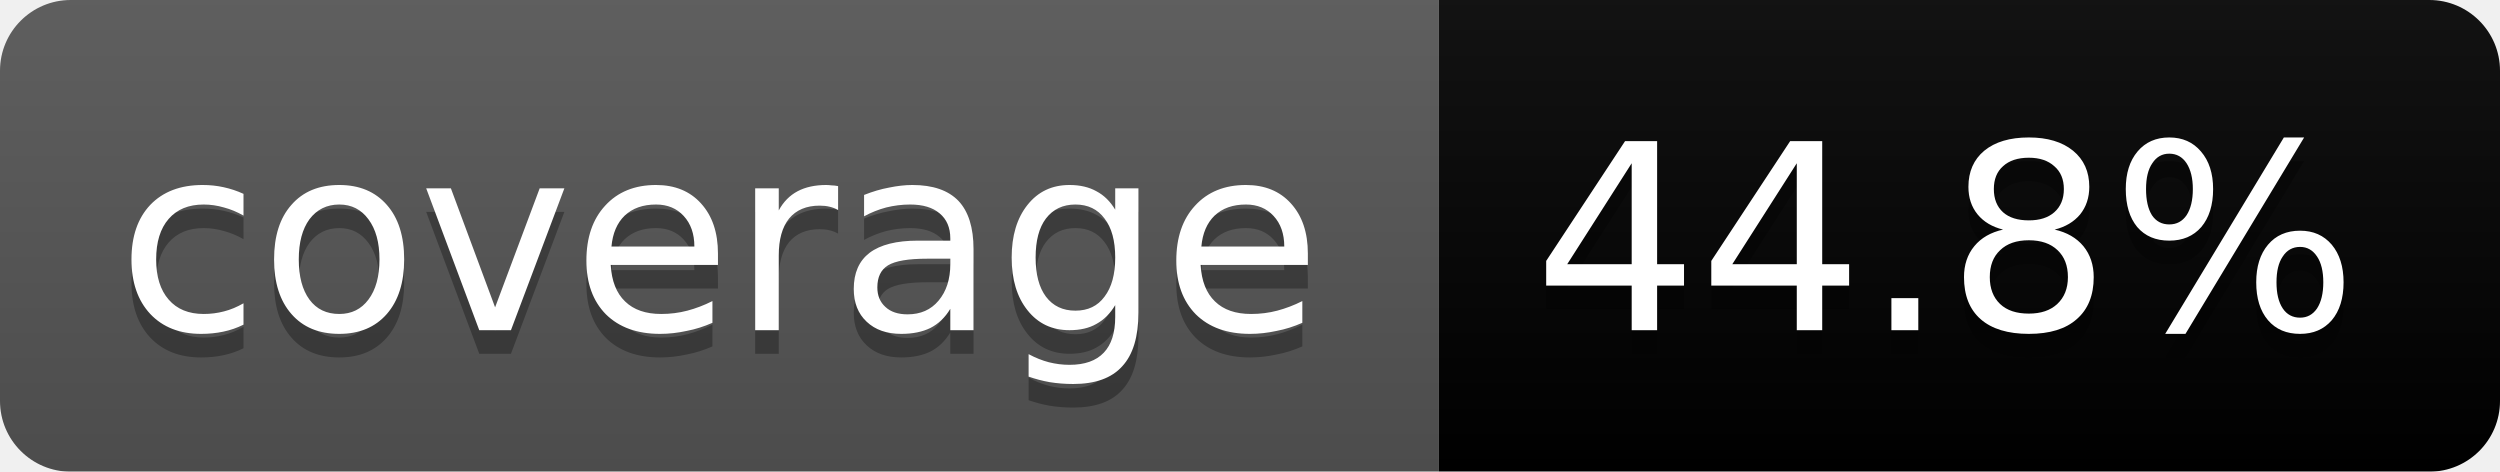
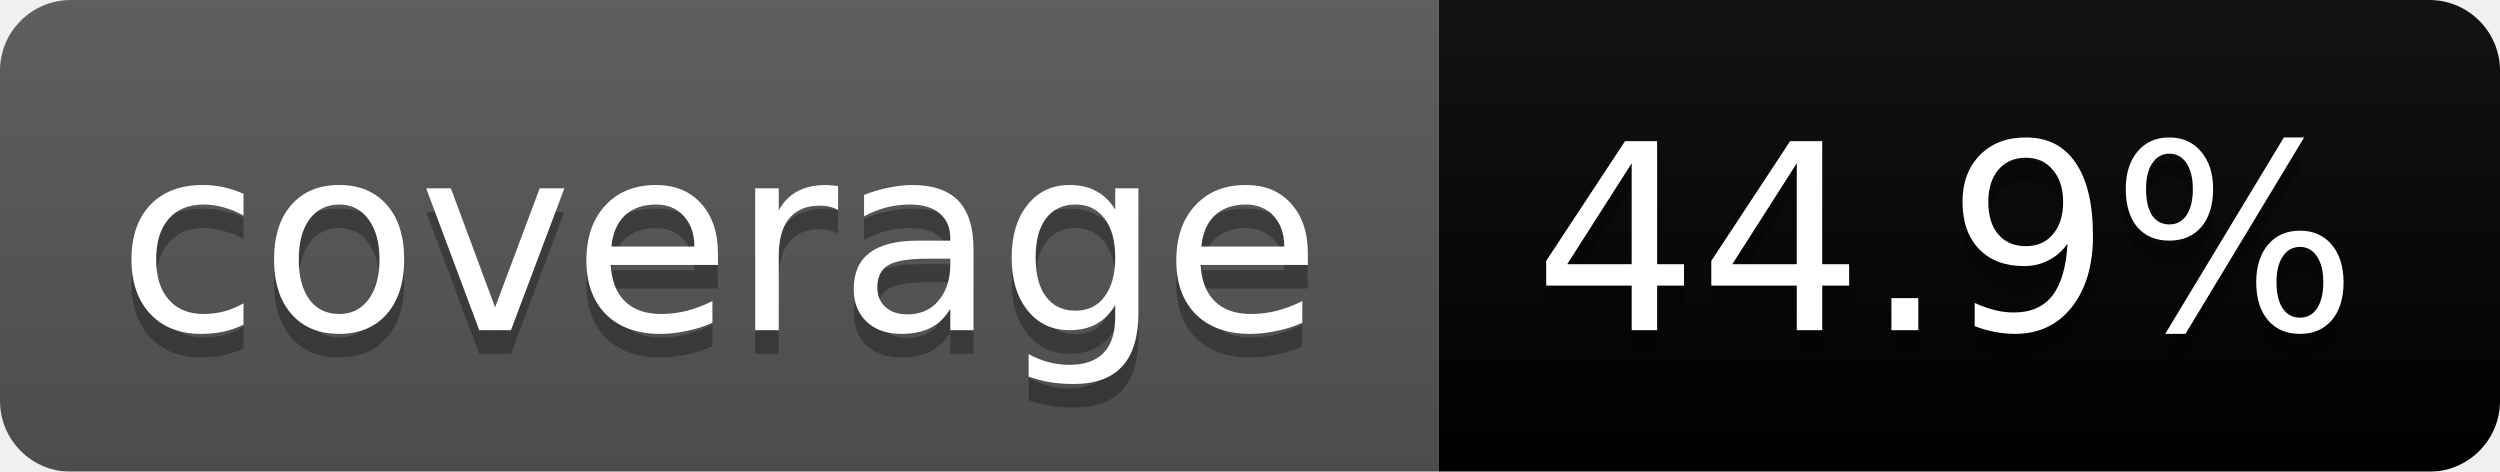
<svg xmlns="http://www.w3.org/2000/svg" width="106" height="20">
  <linearGradient id="b" x2="0" y2="100%">
    <stop offset="0" stop-color="#bbb" stop-opacity=".1" />
    <stop offset="1" stop-opacity=".1" />
  </linearGradient>
  <mask id="a">
    <rect width="106" height="20" rx="3" fill="#fff" />
  </mask>
  <g mask="url(#a)">
    <path fill="#555" d="M0 0h61v20H0z" />
    <path fill="#orange" d="M61 0h45v20H61z" />
    <path fill="url(#b)" d="M0 0h106v20H0z" />
  </g>
  <g fill="#fff" text-anchor="middle" font-family="DejaVu Sans,Verdana,Geneva,sans-serif" font-size="11">
    <text x="30.5" y="15" fill="#010101" fill-opacity=".3">coverage</text>
    <text x="30.5" y="14">coverage</text>
-     <text x="82.5" y="15" fill="#010101" fill-opacity=".3">44.8%</text>
-     <text x="82.5" y="14">44.8%</text>
+     <text x="82.5" y="15" fill="#010101" fill-opacity=".3">44.9%</text>
+     <text x="82.5" y="14">44.9%</text>
  </g>
</svg>
